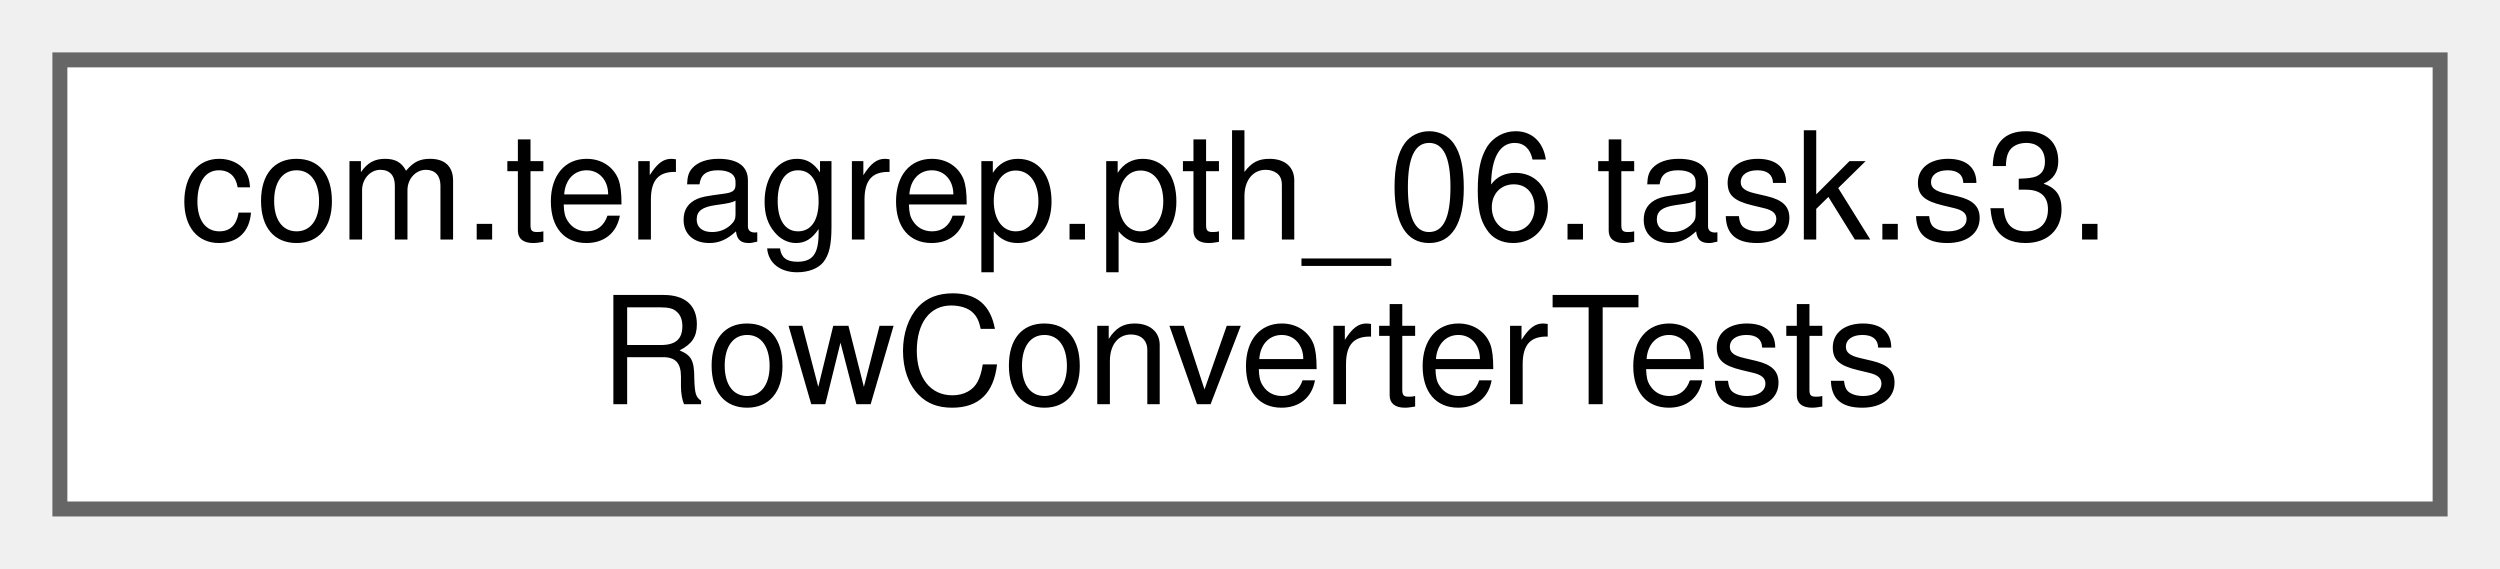
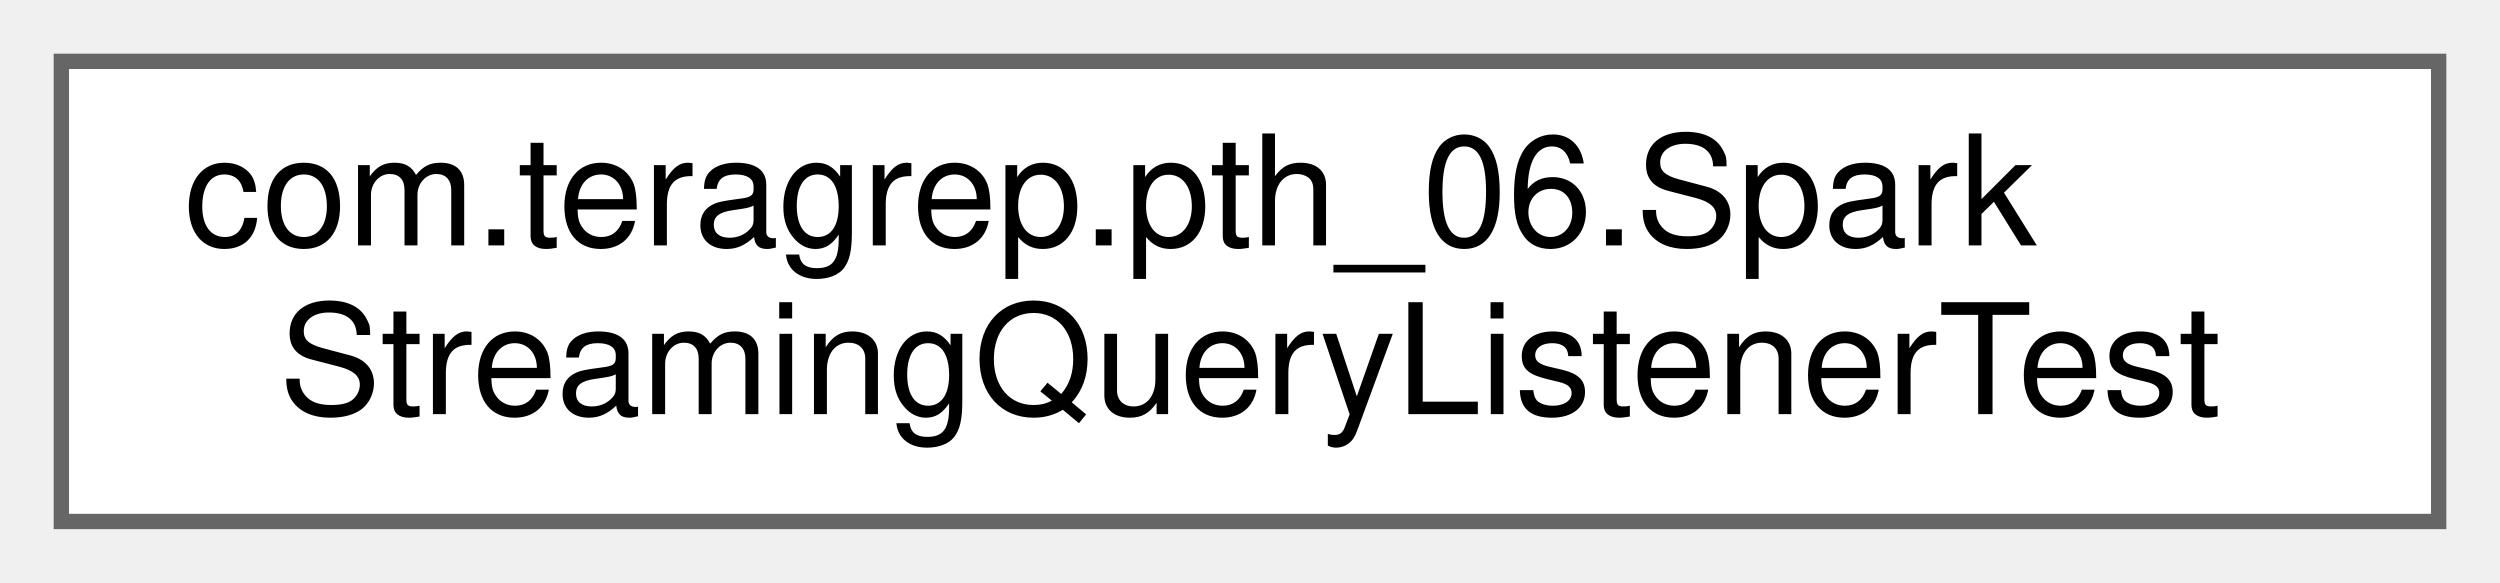
- <svg xmlns="http://www.w3.org/2000/svg" xmlns:xlink="http://www.w3.org/1999/xlink" width="167pt" height="38pt" viewBox="0.00 0.00 167.00 38.00">
+ <svg xmlns="http://www.w3.org/2000/svg" xmlns:xlink="http://www.w3.org/1999/xlink" width="163pt" height="38pt" viewBox="0.00 0.00 163.00 38.00">
  <g id="graph0" class="graph" transform="scale(1 1) rotate(0) translate(4 34)">
    <g id="Node000000" class="node">
      <g id="a_Node000000">
-         <a xlink:href="classcom_1_1teragrep_1_1pth__06_1_1task_1_1s3_1_1RowConverterTests.html" target="_top" xlink:title=" ">
-           <polygon fill="white" stroke="#666666" points="159,-30 0,-30 0,0 159,0 159,-30" />
-           <text text-anchor="start" x="8" y="-18" font-family="Helvetica,sans-Serif" font-size="10.00">com.teragrep.pth_06.task.s3.</text>
-           <text text-anchor="middle" x="79.5" y="-7" font-family="Helvetica,sans-Serif" font-size="10.00">RowConverterTests</text>
+         <a xlink:href="classcom_1_1teragrep_1_1pth__06_1_1SparkStreamingQueryListenerTest.html" target="_top" xlink:title=" ">
+           <polygon fill="white" stroke="#666666" points="155,-30 0,-30 0,0 155,0 155,-30" />
+           <text text-anchor="start" x="8" y="-18" font-family="Helvetica,sans-Serif" font-size="10.00">com.teragrep.pth_06.Spark</text>
+           <text text-anchor="middle" x="77.5" y="-7" font-family="Helvetica,sans-Serif" font-size="10.00">StreamingQueryListenerTest</text>
        </a>
      </g>
    </g>
  </g>
</svg>
